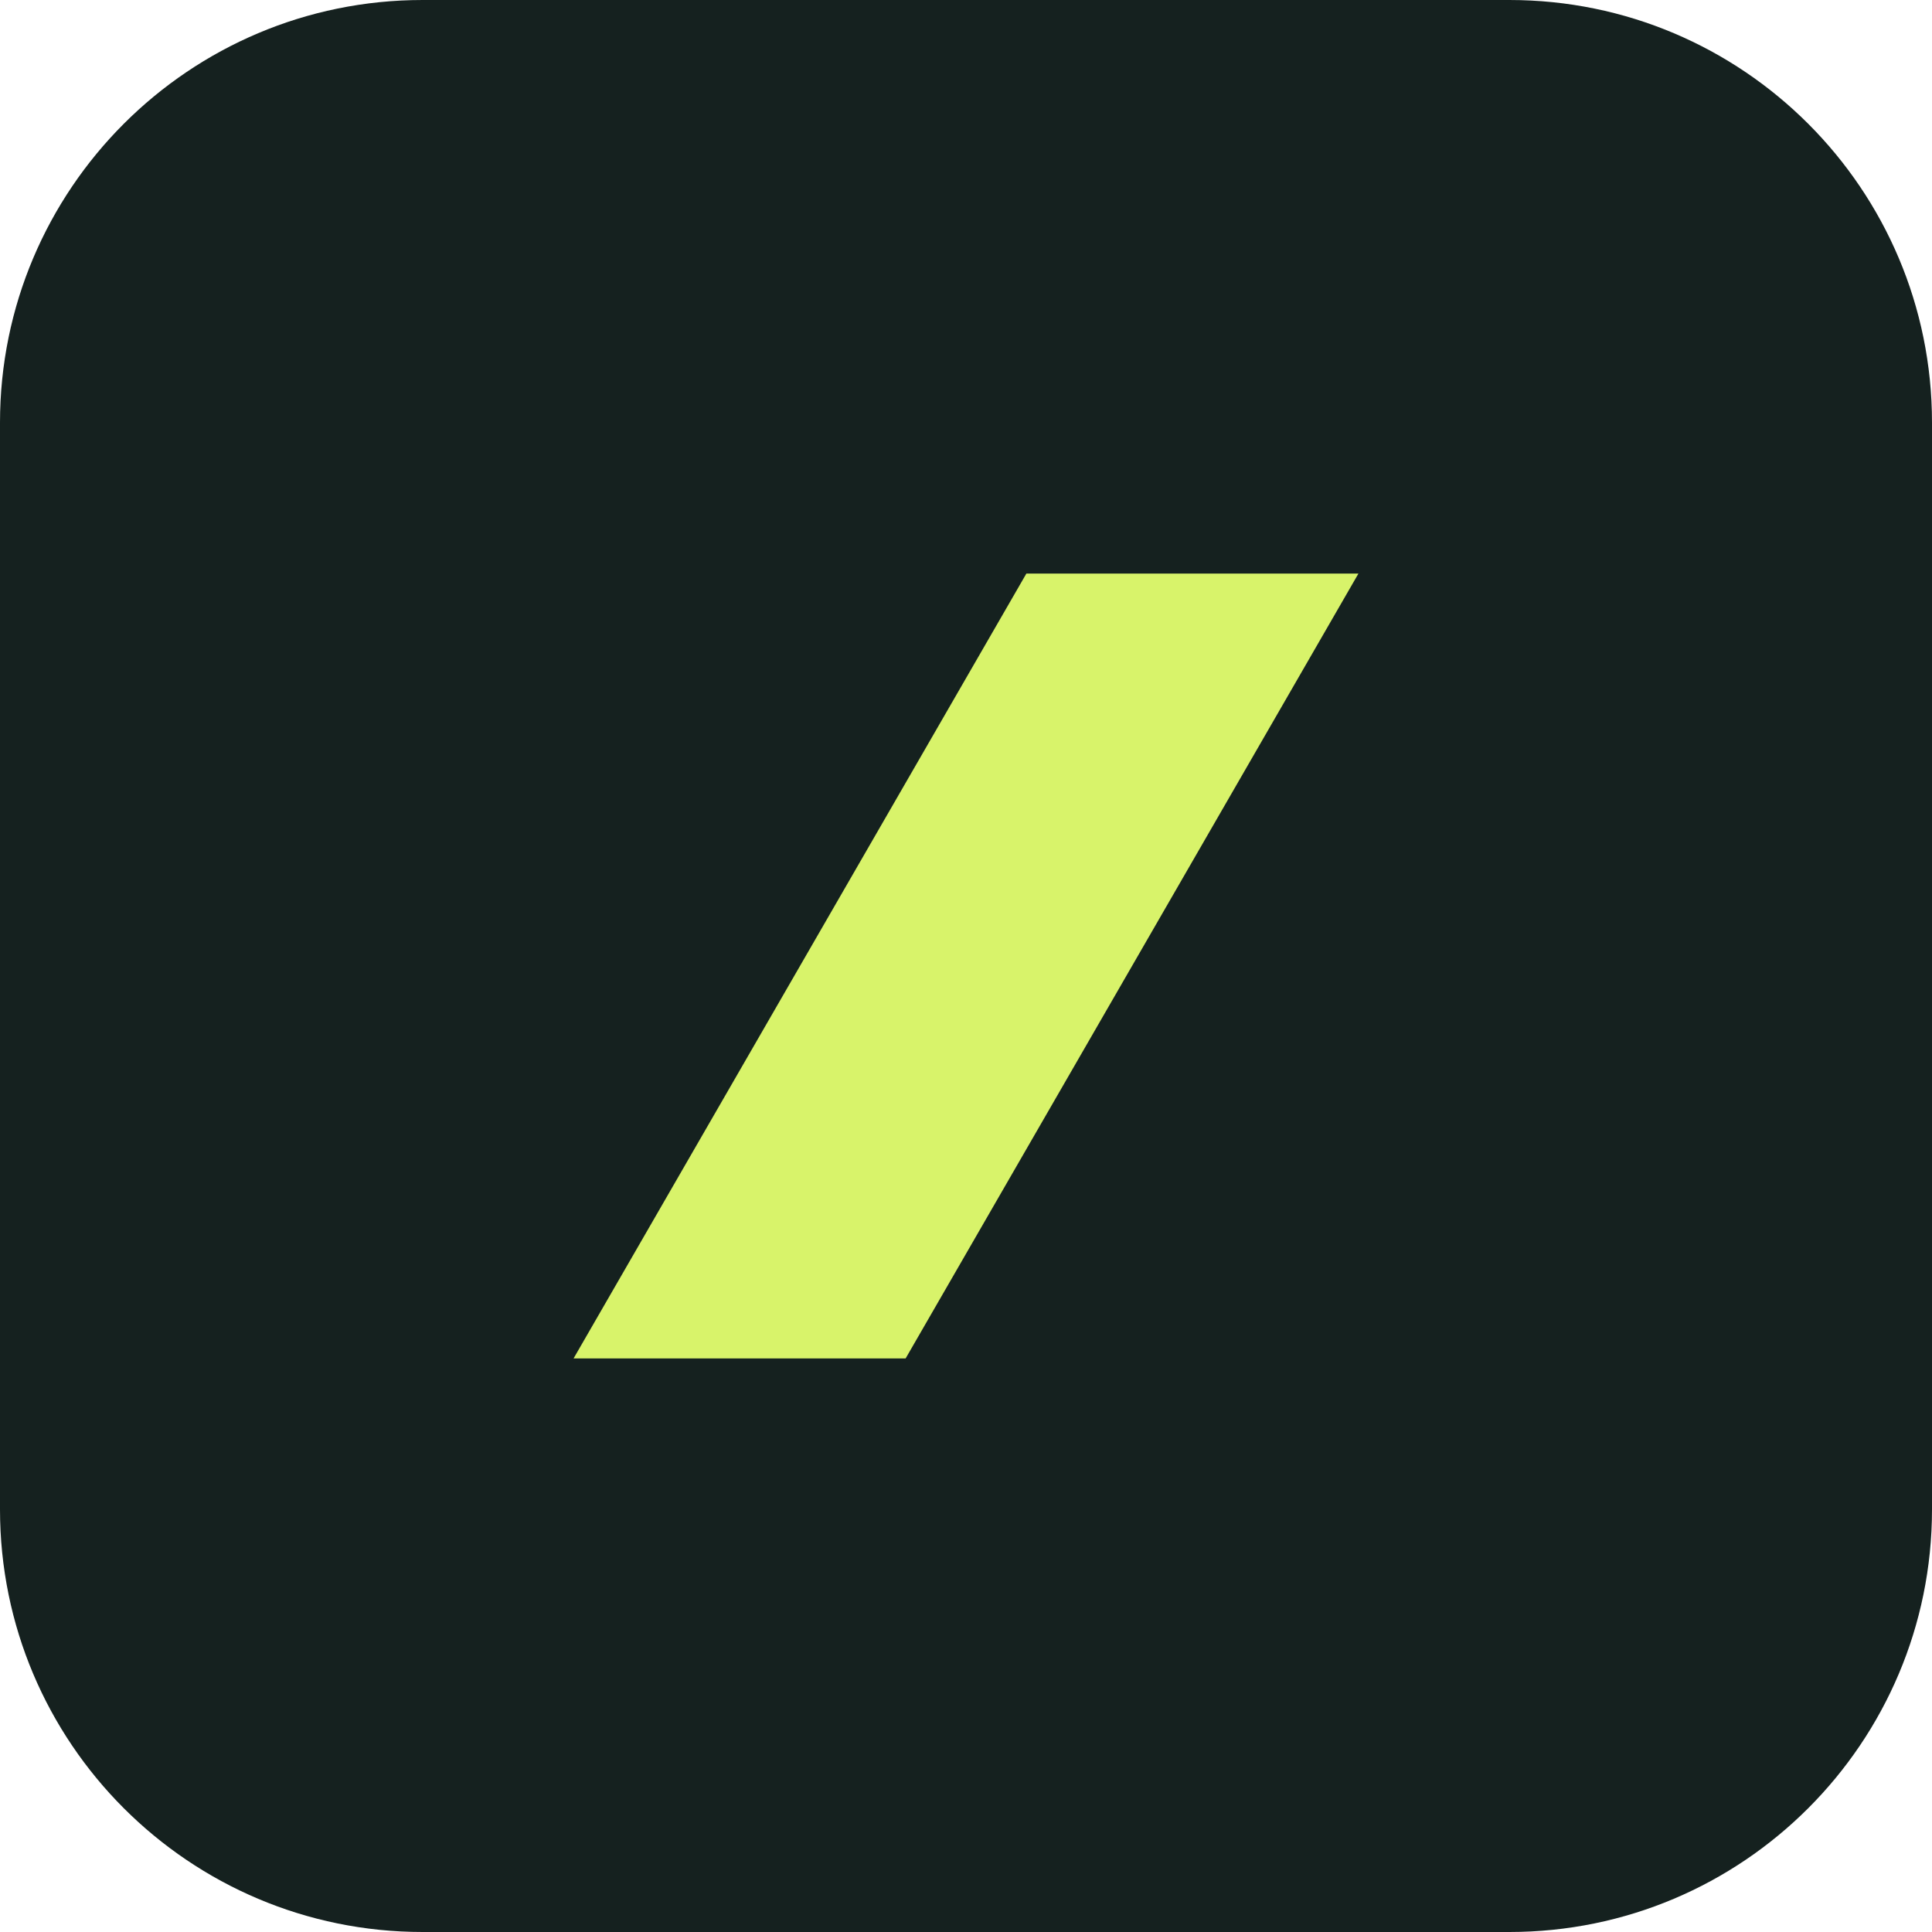
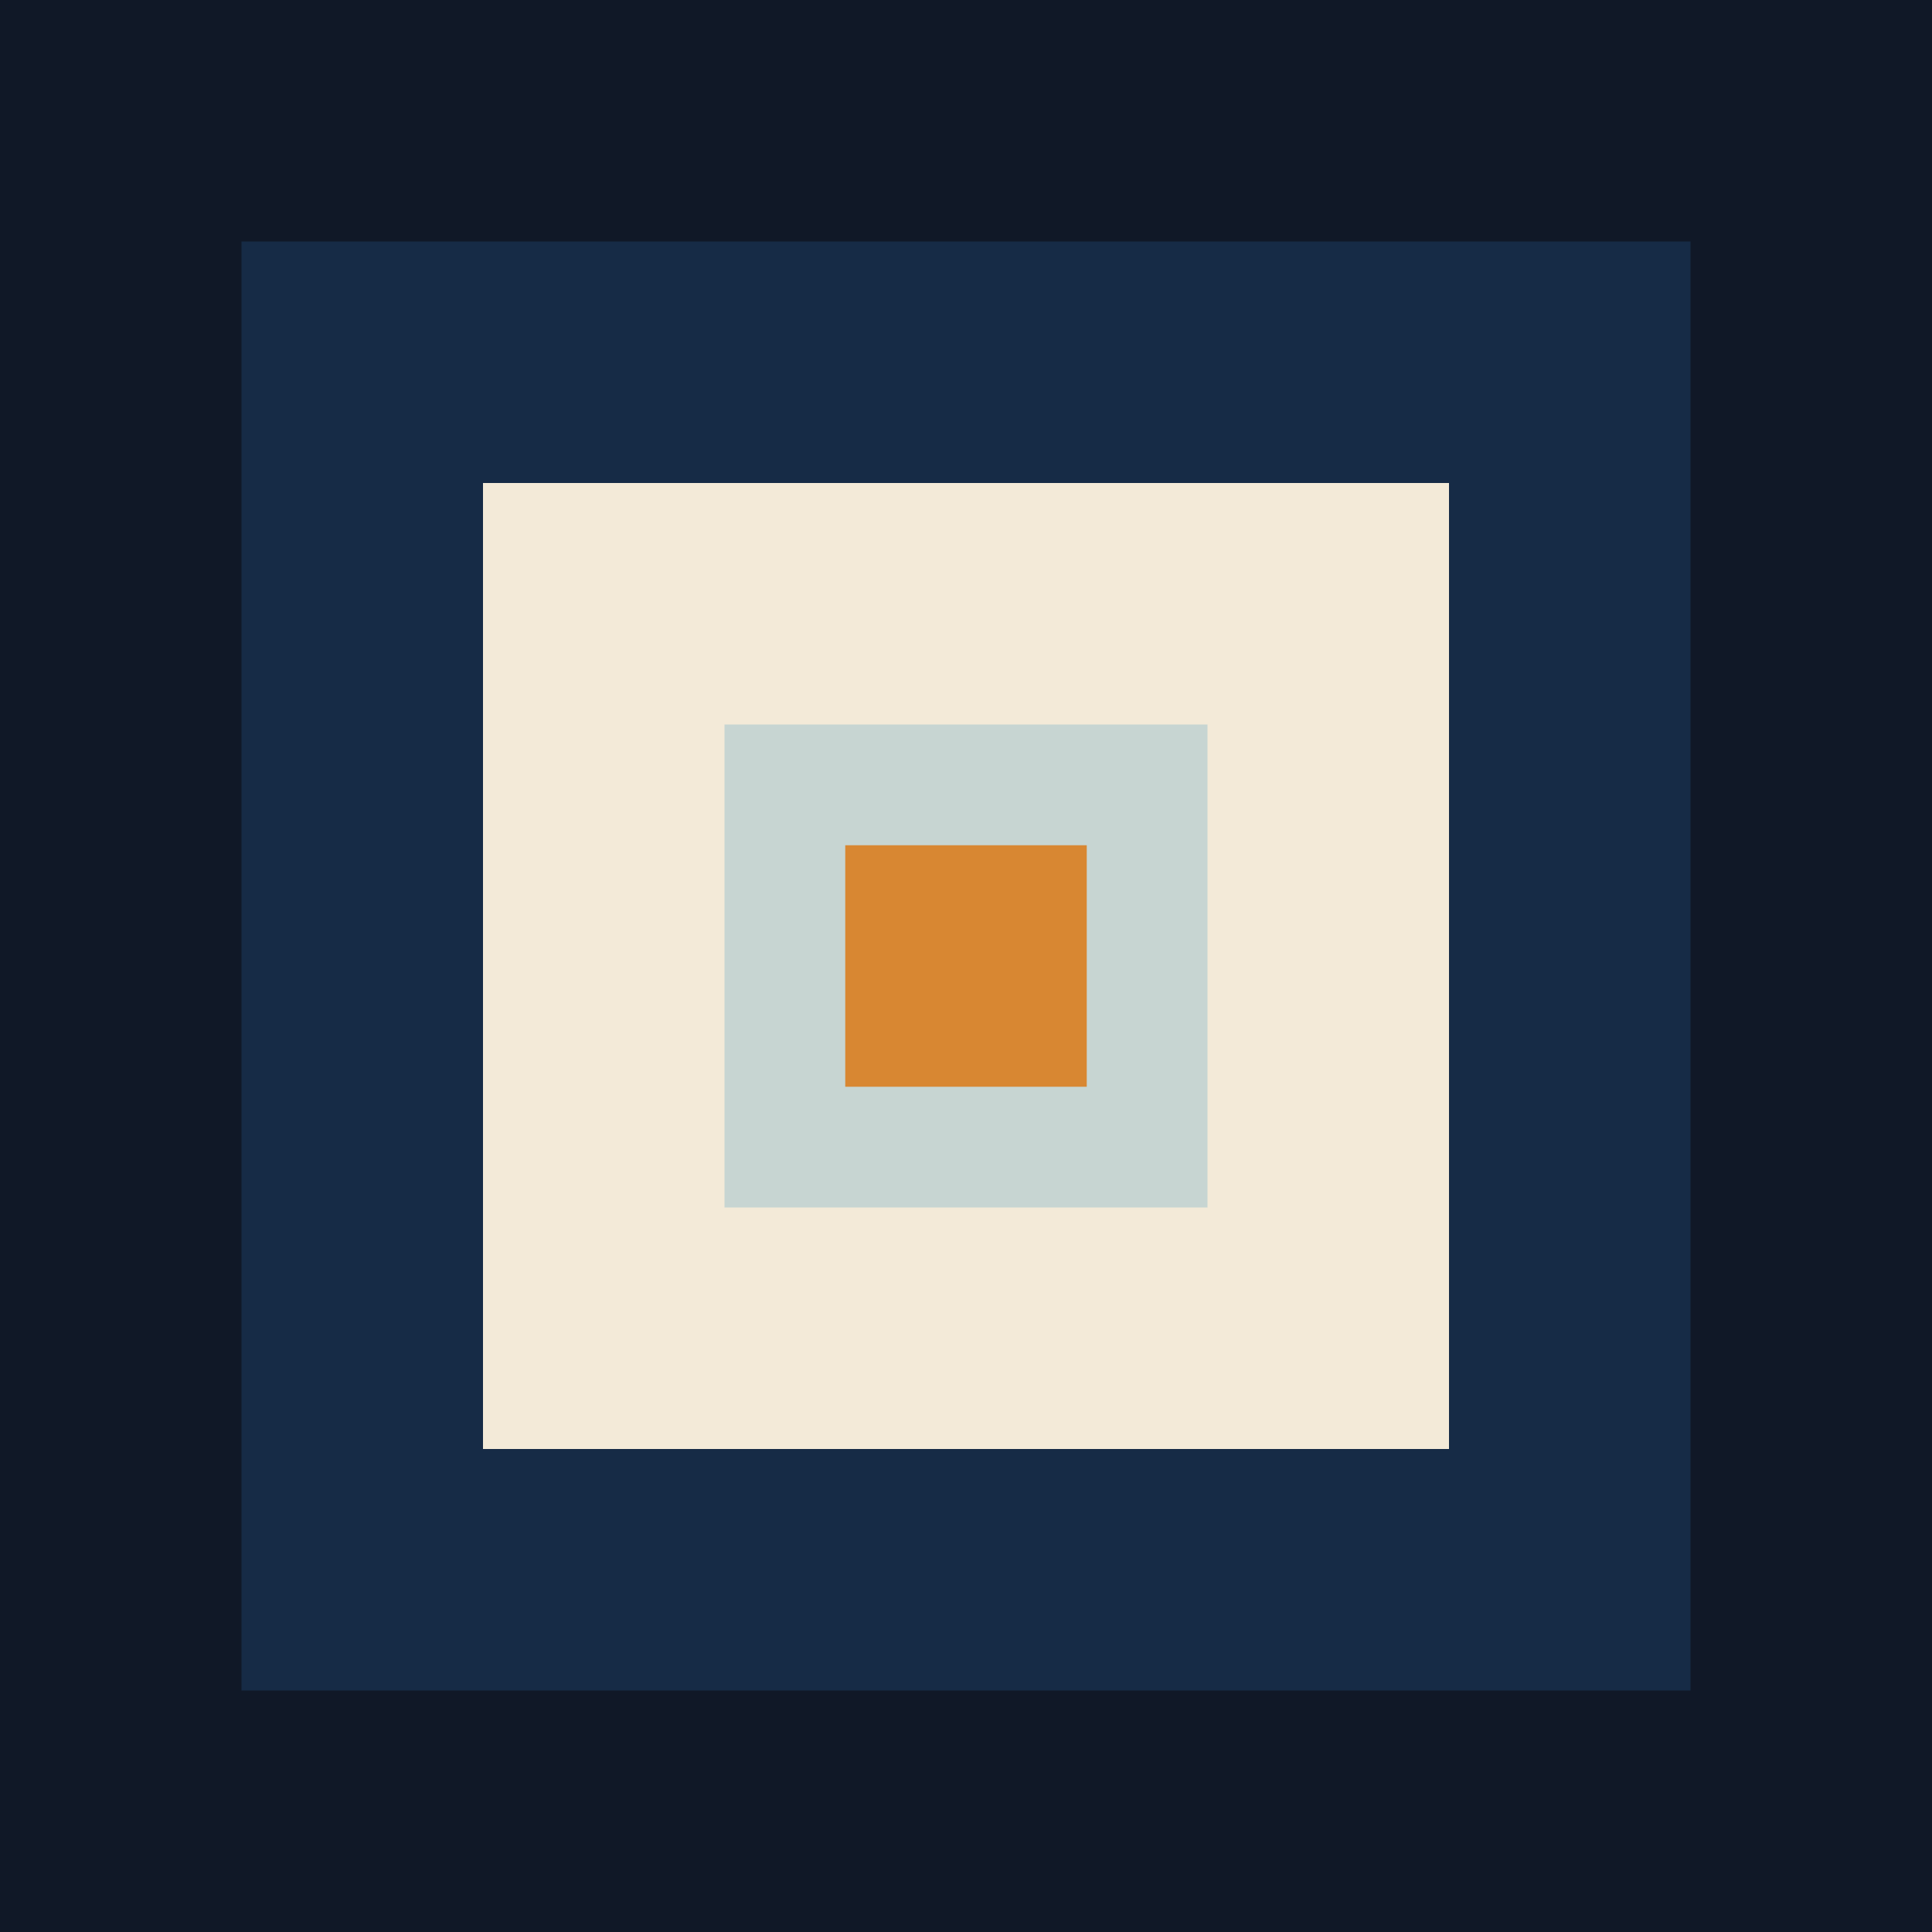
<svg xmlns="http://www.w3.org/2000/svg" viewBox="0 0 64 64">
-   <rect width="64" height="64" rx="14" fill="#15211f" />
-   <path d="M19 45 34 19h11L30 45Z" fill="#d8f36a" />
+   <rect width="64" height="64" fill="#101827" />
+   <rect x="8" y="8" width="48" height="48" fill="#162b46" />
+   <rect x="16" y="16" width="32" height="32" fill="#f3ead8" />
+   <rect x="24" y="24" width="16" height="16" fill="#c7d5d2" />
+   <rect x="28" y="28" width="8" height="8" fill="#d88732" />
</svg>
